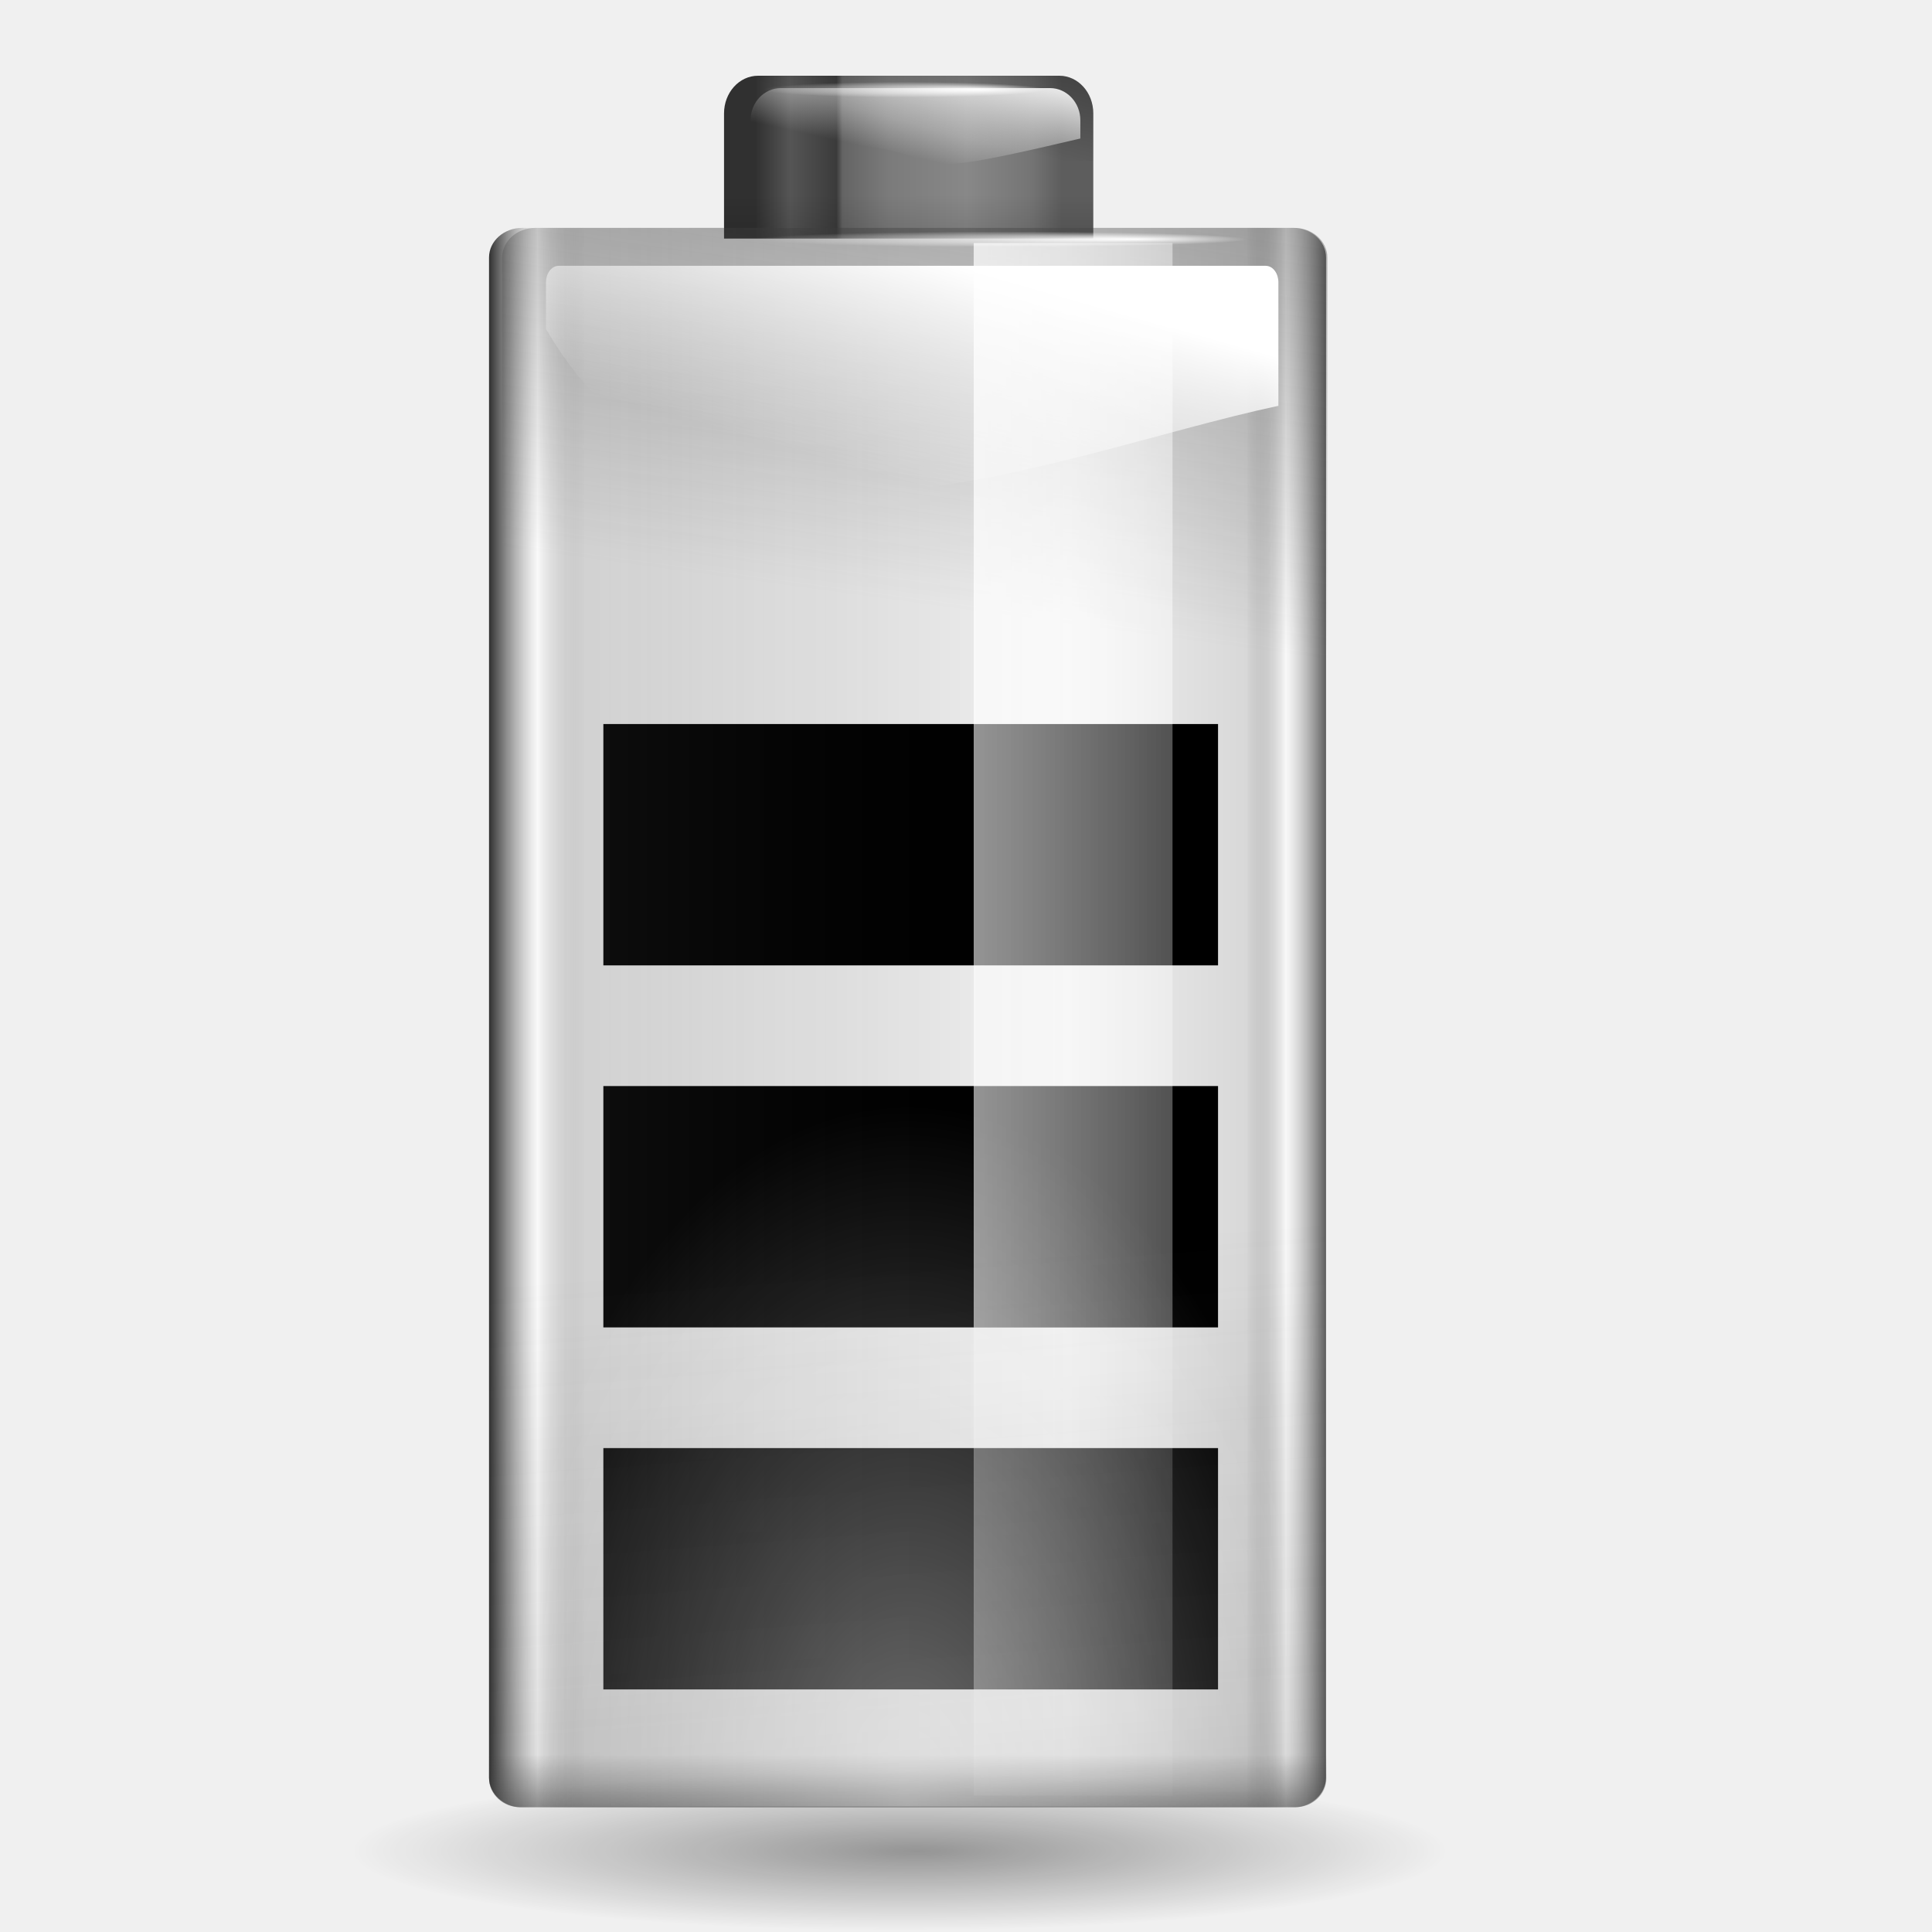
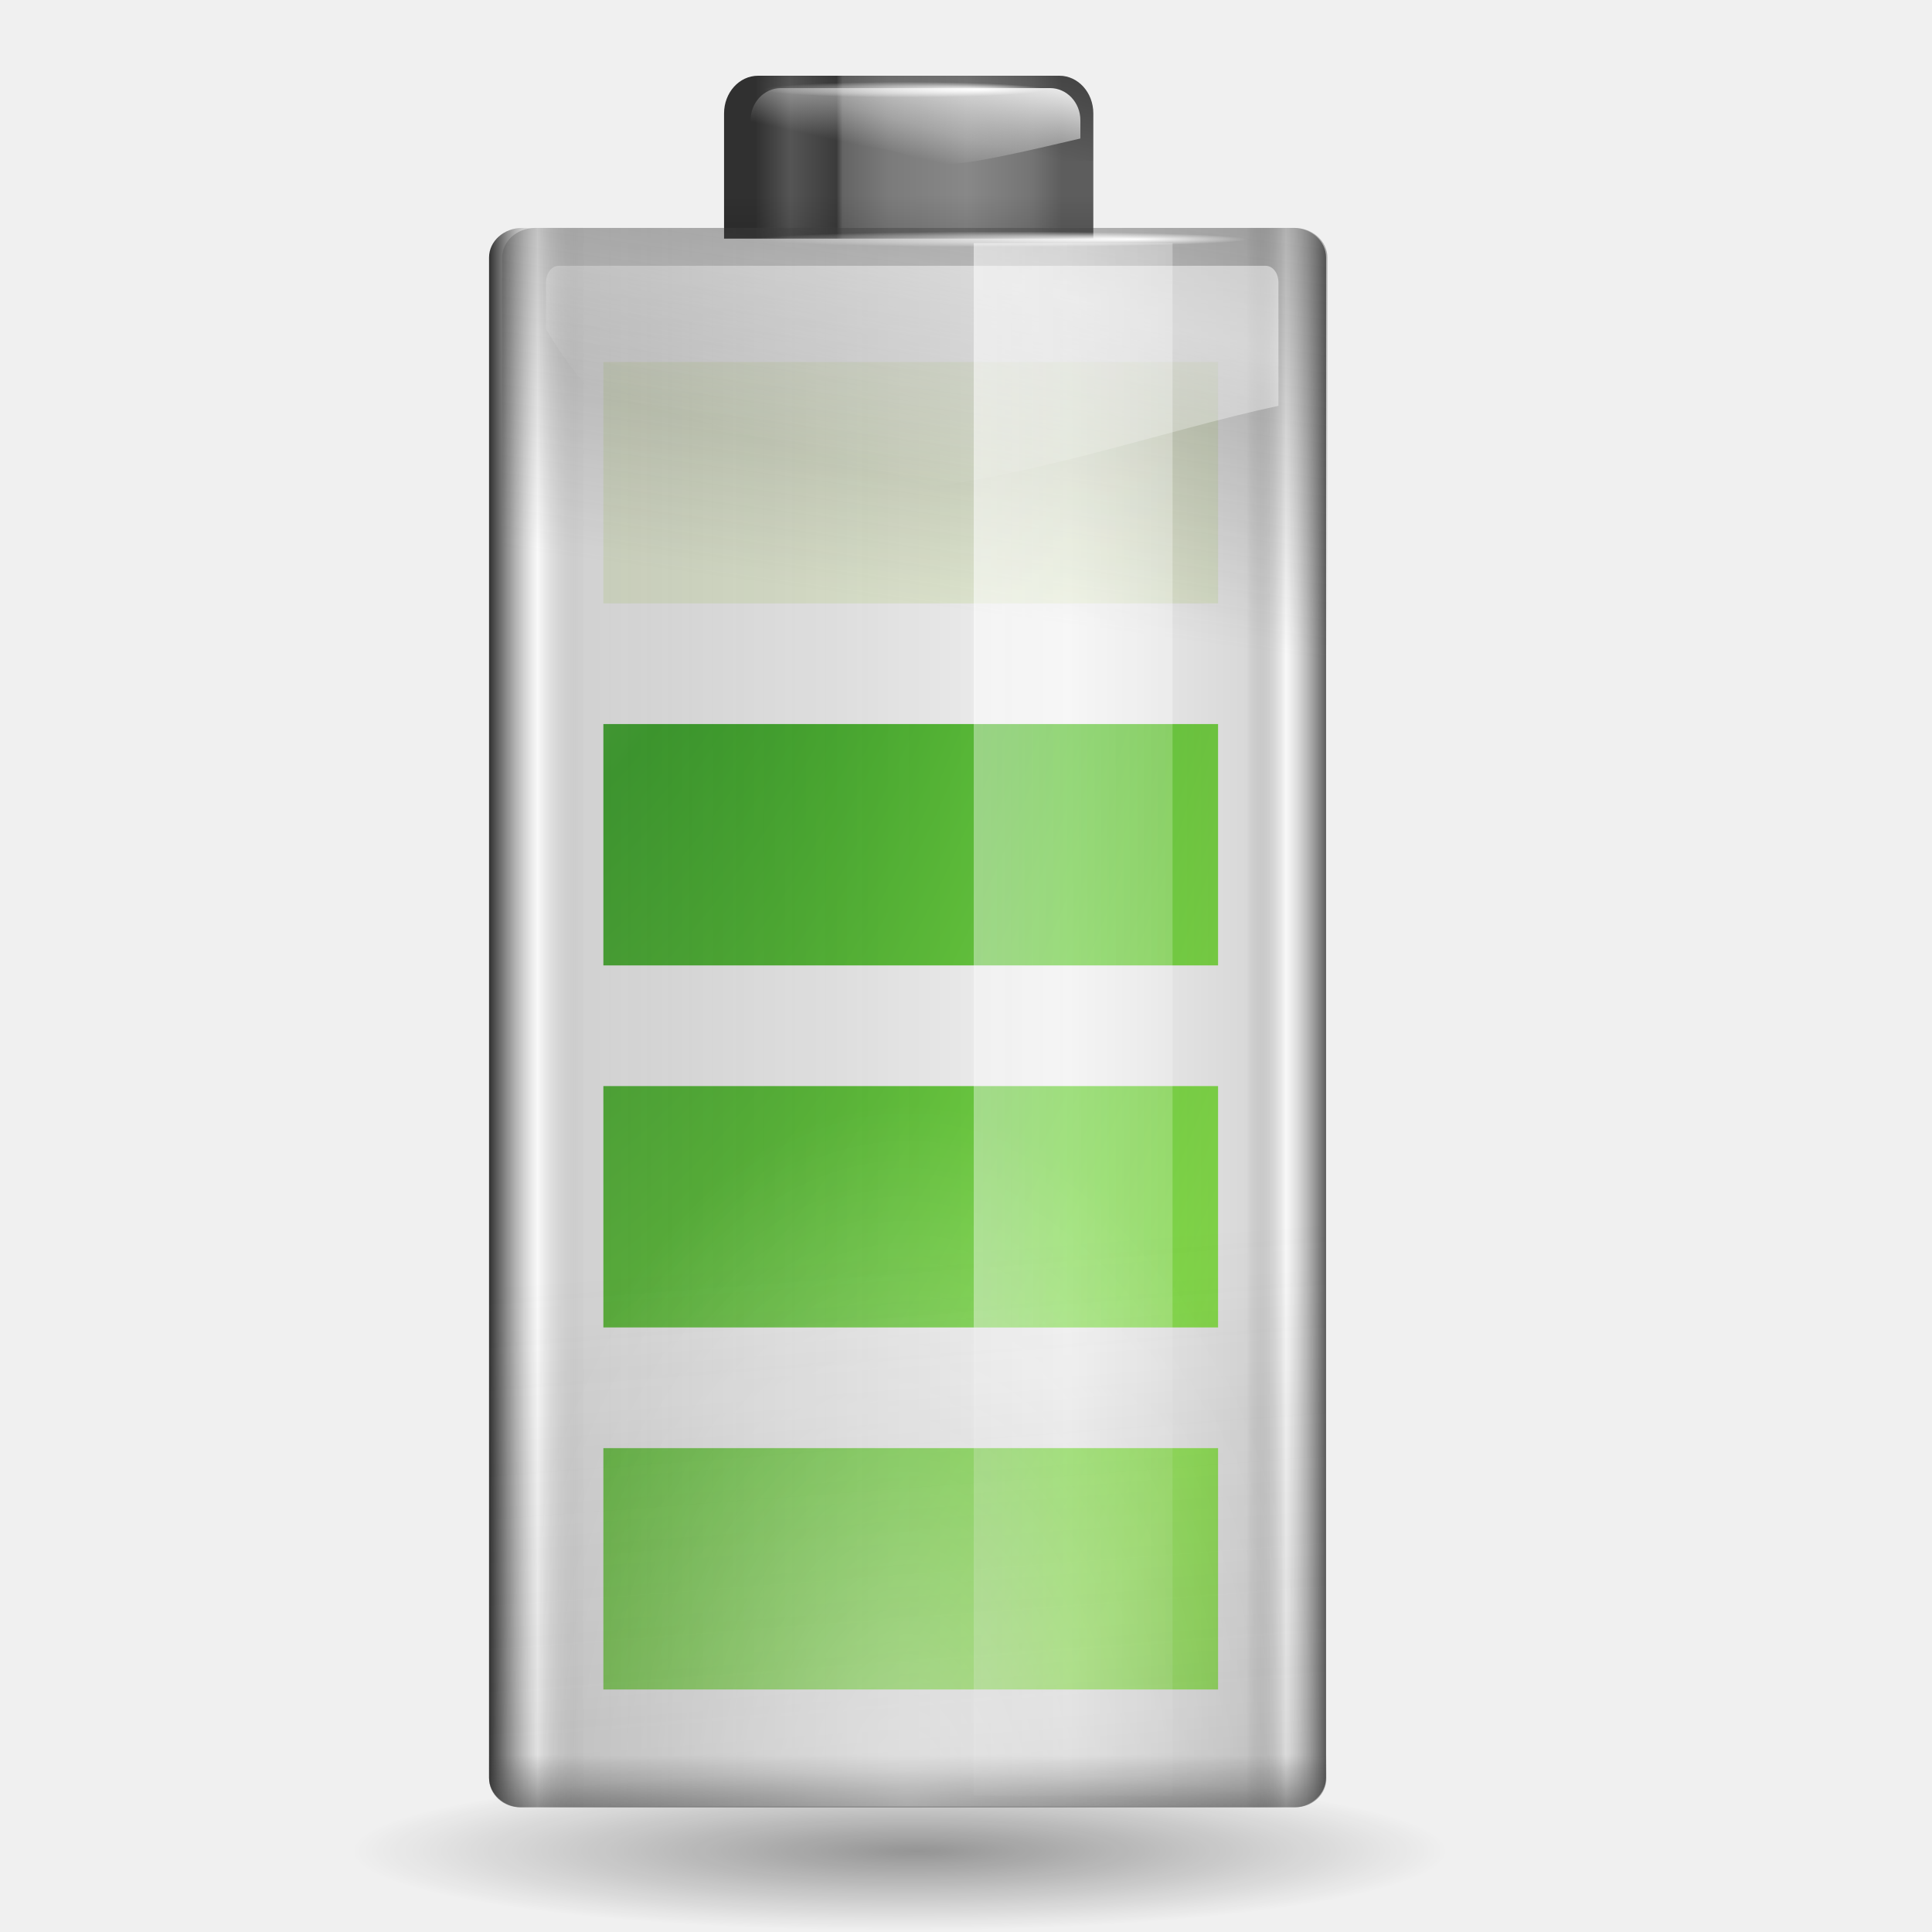
- <svg xmlns="http://www.w3.org/2000/svg" xmlns:xlink="http://www.w3.org/1999/xlink" width="128" height="128" id="svg1307" version="1.0">
-   <defs id="defs1309">
-     <linearGradient id="linearGradient2863">
-       <stop style="stop-color:#bf0000;stop-opacity:1;" offset="0" id="stop2865" />
-       <stop id="stop2873" offset="0.5" style="stop-color:#bf0000;stop-opacity:0;" />
-       <stop style="stop-color:#bf0000;stop-opacity:0;" offset="1" id="stop2869" />
+ <svg xmlns="http://www.w3.org/2000/svg" xmlns:xlink="http://www.w3.org/1999/xlink" width="127.996" height="127.996" id="svg1966" version="1.0">
+   <defs id="defs1968">
+     <radialGradient id="XMLID_15_" cx="538.773" cy="651.104" r="126.023" gradientTransform="translate(-484,-674)" gradientUnits="userSpaceOnUse">
+       <stop offset="0" style="stop-color:#CCEAAC" id="stop137" />
+       <stop offset="0.539" style="stop-color:#3BA42A" id="stop139" />
+       <stop offset="1" style="stop-color:#91E851" id="stop141" />
+     </radialGradient>
+     <linearGradient spreadMethod="reflect" gradientUnits="userSpaceOnUse" y2="18.5" x2="13.351" y1="18.5" x1="10.074" id="linearGradient3852" xlink:href="#linearGradient3846" />
+     <radialGradient r="2.983" fy="3.041" fx="13.945" cy="3.041" cx="12.308" gradientTransform="matrix(1,0,0,2.962963e-2,0,2.950605)" gradientUnits="userSpaceOnUse" id="radialGradient3842" xlink:href="#linearGradient3832" />
+     <radialGradient gradientUnits="userSpaceOnUse" gradientTransform="matrix(1,0,0,2.962963e-2,0,2.950605)" r="2.983" fy="3.041" fx="13.945" cy="3.041" cx="12.308" id="radialGradient3838" xlink:href="#linearGradient3832" />
+     <linearGradient gradientTransform="matrix(0.672581,0,0,1.903227,22.30711,6.096774)" gradientUnits="userSpaceOnUse" y2="5.755" x2="73.511" y1="1" x1="73.511" id="linearGradient3170" xlink:href="#linearGradient3164" />
+     <radialGradient gradientUnits="userSpaceOnUse" gradientTransform="matrix(1,0,0,0.197802,0,92.82166)" r="63.912" fy="115.709" fx="66.023" cy="115.709" cx="63.912" id="radialGradient3297" xlink:href="#linearGradient3291" />
+     <linearGradient id="linearGradient3291">
+       <stop id="stop3293" offset="0" style="stop-color:#000000;stop-opacity:1;" />
+       <stop id="stop3295" offset="1" style="stop-color:#000000;stop-opacity:0;" />
+     </linearGradient>
+     <linearGradient id="linearGradient2858">
+       <stop id="stop2860" offset="0" style="stop-color:#303030;stop-opacity:1;" />
+       <stop style="stop-color:white;stop-opacity:0.592;" offset="0.058" id="stop2863" />
+       <stop style="stop-color:#4b4b4b;stop-opacity:0.184;" offset="0.115" id="stop2868" />
+       <stop style="stop-color:black;stop-opacity:0;" offset="0.692" id="stop2866" />
+       <stop id="stop2870" offset="0.904" style="stop-color:black;stop-opacity:0.097;" />
+       <stop style="stop-color:white;stop-opacity:0.545;" offset="0.952" id="stop2867" />
+       <stop id="stop2862" offset="1" style="stop-color:#5d5d5d;stop-opacity:1;" />
+     </linearGradient>
+     <linearGradient id="linearGradient2874">
+       <stop id="stop2876" offset="0" style="stop-color:#414141;stop-opacity:1;" />
+       <stop id="stop2878" offset="1" style="stop-color:#414141;stop-opacity:0;" />
+     </linearGradient>
+     <linearGradient id="linearGradient2916">
+       <stop id="stop2918" offset="0" style="stop-color:white;stop-opacity:1;" />
+       <stop id="stop2920" offset="1" style="stop-color:white;stop-opacity:0;" />
+     </linearGradient>
+     <linearGradient id="linearGradient3041">
+       <stop style="stop-color:#303030;stop-opacity:1;" offset="0" id="stop3043" />
+       <stop id="stop3045" offset="0.115" style="stop-color:#555;stop-opacity:1;" />
+       <stop style="stop-color:#3b3b3b;stop-opacity:1;" offset="0.266" id="stop3053" />
+       <stop id="stop3057" offset="0.286" style="stop-color:#646464;stop-opacity:1;" />
+       <stop id="stop3055" offset="0.437" style="stop-color:#7b7b7b;stop-opacity:1;" />
+       <stop id="stop3047" offset="0.692" style="stop-color:#888;stop-opacity:1;" />
+       <stop style="stop-color:#747474;stop-opacity:1;" offset="0.904" id="stop3049" />
+       <stop style="stop-color:#5d5d5d;stop-opacity:1;" offset="1" id="stop3051" />
+     </linearGradient>
+     <linearGradient id="linearGradient3082">
+       <stop id="stop3084" offset="0" style="stop-color:black;stop-opacity:1;" />
+       <stop id="stop3086" offset="1" style="stop-color:black;stop-opacity:0;" />
+     </linearGradient>
+     <linearGradient id="linearGradient3140">
+       <stop id="stop3142" offset="0" style="stop-color:white;stop-opacity:1;" />
+       <stop id="stop3144" offset="1" style="stop-color:white;stop-opacity:0;" />
+     </linearGradient>
+     <linearGradient id="linearGradient3164">
+       <stop id="stop3166" offset="0" style="stop-color:white;stop-opacity:1;" />
+       <stop id="stop3168" offset="1" style="stop-color:white;stop-opacity:0;" />
+     </linearGradient>
+     <linearGradient id="linearGradient2877">
+       <stop id="stop2879" offset="0" style="stop-color:#390000;stop-opacity:1;" />
+       <stop id="stop2881" offset="1" style="stop-color:#970000;stop-opacity:0;" />
+     </linearGradient>
+     <linearGradient id="linearGradient2895">
+       <stop id="stop2897" offset="0" style="stop-color:white;stop-opacity:1;" />
+       <stop id="stop2899" offset="1" style="stop-color:white;stop-opacity:0;" />
+     </linearGradient>
+     <linearGradient id="linearGradient3822">
+       <stop id="stop3824" offset="0" style="stop-color:white;stop-opacity:1;" />
+       <stop id="stop3826" offset="1" style="stop-color:white;stop-opacity:0;" />
+     </linearGradient>
+     <linearGradient id="linearGradient3832">
+       <stop id="stop3834" offset="0" style="stop-color:white;stop-opacity:1;" />
+       <stop id="stop3836" offset="1" style="stop-color:white;stop-opacity:0;" />
    </linearGradient>
    <linearGradient id="linearGradient3846">
-       <stop style="stop-color:#590000;stop-opacity:1;" offset="0" id="stop3848" />
-       <stop style="stop-color:#590000;stop-opacity:0;" offset="1" id="stop3850" />
+       <stop id="stop3848" offset="0" style="stop-color:#590000;stop-opacity:1;" />
+       <stop id="stop3850" offset="1" style="stop-color:#590000;stop-opacity:0;" />
    </linearGradient>
-     <linearGradient id="linearGradient3832">
-       <stop style="stop-color:white;stop-opacity:1;" offset="0" id="stop3834" />
-       <stop style="stop-color:white;stop-opacity:0;" offset="1" id="stop3836" />
+     <linearGradient id="linearGradient2863">
+       <stop id="stop2865" offset="0" style="stop-color:#bf0000;stop-opacity:1;" />
+       <stop style="stop-color:#bf0000;stop-opacity:0;" offset="0.5" id="stop2873" />
+       <stop id="stop2869" offset="1" style="stop-color:#bf0000;stop-opacity:0;" />
    </linearGradient>
-     <linearGradient id="linearGradient3822">
-       <stop style="stop-color:white;stop-opacity:1;" offset="0" id="stop3824" />
-       <stop style="stop-color:white;stop-opacity:0;" offset="1" id="stop3826" />
-     </linearGradient>
-     <linearGradient id="linearGradient2895">
-       <stop style="stop-color:white;stop-opacity:1;" offset="0" id="stop2897" />
-       <stop style="stop-color:white;stop-opacity:0;" offset="1" id="stop2899" />
-     </linearGradient>
-     <linearGradient id="linearGradient2877">
-       <stop style="stop-color:#390000;stop-opacity:1;" offset="0" id="stop2879" />
-       <stop style="stop-color:#970000;stop-opacity:0;" offset="1" id="stop2881" />
-     </linearGradient>
-     <linearGradient id="linearGradient3164">
-       <stop style="stop-color:white;stop-opacity:1;" offset="0" id="stop3166" />
-       <stop style="stop-color:white;stop-opacity:0;" offset="1" id="stop3168" />
-     </linearGradient>
-     <linearGradient id="linearGradient3140">
-       <stop style="stop-color:white;stop-opacity:1;" offset="0" id="stop3142" />
-       <stop style="stop-color:white;stop-opacity:0;" offset="1" id="stop3144" />
-     </linearGradient>
-     <linearGradient xlink:href="#linearGradient2874" id="linearGradient3011" gradientUnits="userSpaceOnUse" gradientTransform="matrix(1.018187,0,0,0.864614,14.06158,-129.4802)" x1="43.919" y1="7.845" x2="43.919" y2="15.315" />
-     <linearGradient xlink:href="#linearGradient2874" id="linearGradient3014" gradientUnits="userSpaceOnUse" gradientTransform="matrix(1.016892,0,0,0.839558,14.08495,-129.1971)" x1="63.949" y1="-163.65" x2="43.919" y2="54.97" />
-     <linearGradient xlink:href="#linearGradient2916" id="linearGradient3017" gradientUnits="userSpaceOnUse" gradientTransform="matrix(0.511504,0,0,0.96108,44.56366,4.264975)" x1="38.875" y1="67.528" x2="90.41" y2="67.528" />
-     <linearGradient xlink:href="#linearGradient2874" id="linearGradient3020" gradientUnits="userSpaceOnUse" gradientTransform="matrix(1.003437,0,0,0.96108,15.19589,4.264975)" x1="69.079" y1="1.013" x2="63.575" y2="39.77" />
-     <linearGradient xlink:href="#linearGradient2858" id="linearGradient3023" gradientUnits="userSpaceOnUse" gradientTransform="matrix(1.017716,0,0,0.960169,14.06998,4.275288)" x1="18.011" y1="65.76" x2="72.499" y2="65.76" />
-     <linearGradient xlink:href="#linearGradient3082" id="linearGradient3096" gradientUnits="userSpaceOnUse" x1="5.657" y1="6.085" x2="5.657" y2="1.464" gradientTransform="matrix(4.861062,0,0,5.383735,43.10821,5.017749)" />
-     <linearGradient xlink:href="#linearGradient3082" id="linearGradient3092" gradientUnits="userSpaceOnUse" x1="6.452" y1="-2.802" x2="5.559" y2="1.049" gradientTransform="matrix(4.861062,0,0,5.383735,43.10821,5.017749)" />
-     <linearGradient id="linearGradient3082">
-       <stop style="stop-color:black;stop-opacity:1;" offset="0" id="stop3084" />
-       <stop style="stop-color:black;stop-opacity:0;" offset="1" id="stop3086" />
-     </linearGradient>
-     <linearGradient id="linearGradient3041">
-       <stop id="stop3043" offset="0" style="stop-color:#303030;stop-opacity:1;" />
-       <stop style="stop-color:#555;stop-opacity:1;" offset="0.115" id="stop3045" />
-       <stop id="stop3053" offset="0.266" style="stop-color:#3b3b3b;stop-opacity:1;" />
-       <stop style="stop-color:#646464;stop-opacity:1;" offset="0.286" id="stop3057" />
-       <stop style="stop-color:#7b7b7b;stop-opacity:1;" offset="0.437" id="stop3055" />
-       <stop style="stop-color:#888;stop-opacity:1;" offset="0.692" id="stop3047" />
-       <stop id="stop3049" offset="0.904" style="stop-color:#747474;stop-opacity:1;" />
-       <stop id="stop3051" offset="1" style="stop-color:#5d5d5d;stop-opacity:1;" />
-     </linearGradient>
-     <linearGradient xlink:href="#linearGradient3041" id="linearGradient3077" x1="1.423" y1="1.023" x2="5.596" y2="1.023" gradientUnits="userSpaceOnUse" gradientTransform="matrix(4.861062,0,0,5.383735,43.10821,5.017749)" />
-     <linearGradient id="linearGradient2916">
-       <stop style="stop-color:white;stop-opacity:1;" offset="0" id="stop2918" />
-       <stop style="stop-color:white;stop-opacity:0;" offset="1" id="stop2920" />
-     </linearGradient>
-     <linearGradient id="linearGradient2874">
-       <stop style="stop-color:#414141;stop-opacity:1;" offset="0" id="stop2876" />
-       <stop style="stop-color:#414141;stop-opacity:0;" offset="1" id="stop2878" />
-     </linearGradient>
-     <linearGradient id="linearGradient2858">
-       <stop style="stop-color:#303030;stop-opacity:1;" offset="0" id="stop2860" />
-       <stop id="stop2863" offset="0.058" style="stop-color:white;stop-opacity:0.592;" />
-       <stop id="stop2868" offset="0.115" style="stop-color:#4b4b4b;stop-opacity:0.184;" />
-       <stop id="stop2866" offset="0.692" style="stop-color:black;stop-opacity:0;" />
-       <stop style="stop-color:black;stop-opacity:0.097;" offset="0.904" id="stop2870" />
-       <stop id="stop2867" offset="0.952" style="stop-color:white;stop-opacity:0.545;" />
-       <stop style="stop-color:#5d5d5d;stop-opacity:1;" offset="1" id="stop2862" />
-     </linearGradient>
-     <linearGradient id="linearGradient3291">
-       <stop style="stop-color:#000000;stop-opacity:1;" offset="0" id="stop3293" />
-       <stop style="stop-color:#000000;stop-opacity:0;" offset="1" id="stop3295" />
-     </linearGradient>
-     <radialGradient xlink:href="#linearGradient3291" id="radialGradient3297" cx="63.912" cy="115.709" fx="66.023" fy="115.709" r="63.912" gradientTransform="matrix(1,0,0,0.197802,0,92.82166)" gradientUnits="userSpaceOnUse" />
-     <radialGradient xlink:href="#linearGradient3140" id="radialGradient3146" cx="68" cy="-117.346" fx="68" fy="-117.346" r="28" gradientTransform="matrix(0.990365,0,0,1.664158,-7.214793,75.56766)" gradientUnits="userSpaceOnUse" />
-     <linearGradient xlink:href="#linearGradient3164" id="linearGradient3170" x1="73.511" y1="1" x2="73.511" y2="5.755" gradientUnits="userSpaceOnUse" gradientTransform="matrix(0.672581,0,0,1.903227,22.30711,6.096774)" />
-     <linearGradient xlink:href="#linearGradient2895" id="linearGradient2909" gradientUnits="userSpaceOnUse" x1="11.543" y1="3.438" x2="10.883" y2="5.901" gradientTransform="matrix(5.467529,0,0,5.820575,0.463221,-2.39846)" />
-     <linearGradient xlink:href="#linearGradient2916" id="linearGradient2915" gradientUnits="userSpaceOnUse" gradientTransform="matrix(0.511504,0,0,1.80649,44.56366,-6.150376)" x1="38.875" y1="67.528" x2="90.41" y2="67.528" />
-     <linearGradient xlink:href="#linearGradient2916" id="linearGradient3820" gradientUnits="userSpaceOnUse" gradientTransform="matrix(0.511504,0,0,0.77135,44.56366,6.602533)" x1="38.875" y1="67.528" x2="90.41" y2="67.528" />
-     <linearGradient xlink:href="#linearGradient3822" id="linearGradient3828" x1="11.434" y1="1.029" x2="11.175" y2="2.279" gradientUnits="userSpaceOnUse" gradientTransform="matrix(5.480952,0,0,5.820575,1.260696,-2.39846)" />
-     <radialGradient xlink:href="#linearGradient3832" id="radialGradient3838" cx="12.308" cy="3.041" fx="13.945" fy="3.041" r="2.983" gradientTransform="matrix(1,0,0,2.962963e-2,0,2.950605)" gradientUnits="userSpaceOnUse" />
-     <radialGradient xlink:href="#linearGradient3832" id="radialGradient3842" gradientUnits="userSpaceOnUse" gradientTransform="matrix(1,0,0,2.962963e-2,0,2.950605)" cx="12.308" cy="3.041" fx="13.945" fy="3.041" r="2.983" />
-     <linearGradient xlink:href="#linearGradient3846" id="linearGradient3852" x1="10.074" y1="18.5" x2="13.351" y2="18.5" gradientUnits="userSpaceOnUse" spreadMethod="reflect" />
+     <linearGradient xlink:href="#linearGradient2916" id="linearGradient2179" gradientUnits="userSpaceOnUse" gradientTransform="matrix(0.511504,0,0,1.80649,12.74754,-29.23923)" x1="38.875" y1="67.528" x2="90.41" y2="67.528" />
+     <linearGradient xlink:href="#linearGradient2916" id="linearGradient2182" gradientUnits="userSpaceOnUse" gradientTransform="matrix(0.511504,0,0,0.77135,12.74754,-16.48632)" x1="38.875" y1="67.528" x2="90.41" y2="67.528" />
+     <linearGradient xlink:href="#linearGradient2895" id="linearGradient2185" gradientUnits="userSpaceOnUse" gradientTransform="matrix(5.467529,0,0,5.820575,-31.3529,-25.48731)" x1="11.543" y1="3.438" x2="10.883" y2="5.901" />
+     <radialGradient xlink:href="#linearGradient3140" id="radialGradient2188" gradientUnits="userSpaceOnUse" gradientTransform="matrix(0.990365,0,0,1.664158,-39.03091,98.65651)" cx="68" cy="-117.346" fx="68" fy="-117.346" r="28" />
+     <linearGradient xlink:href="#linearGradient2874" id="linearGradient2191" gradientUnits="userSpaceOnUse" gradientTransform="matrix(1.018187,0,0,0.864614,-17.75454,-106.3913)" x1="43.919" y1="7.845" x2="43.919" y2="15.315" />
+     <linearGradient xlink:href="#linearGradient2874" id="linearGradient2194" gradientUnits="userSpaceOnUse" gradientTransform="matrix(1.016892,0,0,0.839558,-17.73117,-106.1082)" x1="63.949" y1="-163.65" x2="43.919" y2="54.97" />
+     <linearGradient xlink:href="#linearGradient2916" id="linearGradient2197" gradientUnits="userSpaceOnUse" gradientTransform="matrix(0.511504,0,0,0.96108,12.74754,-18.82388)" x1="38.875" y1="67.528" x2="90.41" y2="67.528" />
+     <linearGradient xlink:href="#linearGradient2874" id="linearGradient2200" gradientUnits="userSpaceOnUse" gradientTransform="matrix(1.003437,0,0,0.96108,-16.62023,-18.82388)" x1="69.079" y1="1.013" x2="63.575" y2="39.77" />
+     <linearGradient xlink:href="#linearGradient2858" id="linearGradient2203" gradientUnits="userSpaceOnUse" gradientTransform="matrix(1.017716,0,0,0.960169,-17.74614,-18.81356)" x1="18.011" y1="65.76" x2="72.499" y2="65.76" />
+     <linearGradient xlink:href="#linearGradient3082" id="linearGradient2206" gradientUnits="userSpaceOnUse" gradientTransform="matrix(4.861062,0,0,5.383735,11.29209,-18.0711)" x1="5.657" y1="6.085" x2="5.657" y2="1.464" />
+     <linearGradient xlink:href="#linearGradient3822" id="linearGradient2209" gradientUnits="userSpaceOnUse" gradientTransform="matrix(5.480952,0,0,5.820575,-30.55542,-25.48731)" x1="11.434" y1="1.029" x2="11.175" y2="2.279" />
+     <linearGradient xlink:href="#linearGradient3082" id="linearGradient2212" gradientUnits="userSpaceOnUse" gradientTransform="matrix(4.861062,0,0,5.383735,11.29209,-18.0711)" x1="6.452" y1="-2.802" x2="5.559" y2="1.049" />
+     <linearGradient xlink:href="#linearGradient3041" id="linearGradient2215" gradientUnits="userSpaceOnUse" gradientTransform="matrix(4.861062,0,0,5.383735,11.29209,-18.0711)" x1="1.423" y1="1.023" x2="5.596" y2="1.023" />
+     <radialGradient xlink:href="#XMLID_15_" id="radialGradient3261" gradientUnits="userSpaceOnUse" gradientTransform="matrix(-4.104268,3.657634e-2,-8.113798e-2,-9.104575,-18.63497,67.44112)" cx="-2.122" cy="14.219" fx="-2.122" fy="14.219" r="20.362" />
+     <radialGradient xlink:href="#XMLID_15_" id="radialGradient3263" gradientUnits="userSpaceOnUse" gradientTransform="matrix(-4.104268,3.657634e-2,-8.113798e-2,-9.104575,-18.63497,67.44112)" cx="-2.122" cy="14.219" fx="-2.122" fy="14.219" r="20.362" />
+     <radialGradient xlink:href="#XMLID_15_" id="radialGradient3265" gradientUnits="userSpaceOnUse" gradientTransform="matrix(-4.104268,3.657634e-2,-8.113798e-2,-9.104575,-18.63497,67.44112)" cx="-2.122" cy="14.219" fx="-2.122" fy="14.219" r="20.362" />
+     <radialGradient xlink:href="#XMLID_15_" id="radialGradient3267" gradientUnits="userSpaceOnUse" gradientTransform="matrix(-4.104268,3.657634e-2,-8.113798e-2,-9.104575,-18.63497,67.44112)" cx="-2.122" cy="14.219" fx="-2.122" fy="14.219" r="20.362" />
+     <radialGradient xlink:href="#XMLID_15_" id="radialGradient3270" gradientUnits="userSpaceOnUse" gradientTransform="matrix(-4.104268,3.657634e-2,-8.113798e-2,-9.104575,-18.63497,67.44112)" cx="-2.122" cy="14.219" fx="-2.122" fy="14.219" r="20.362" />
+     <radialGradient xlink:href="#XMLID_15_" id="radialGradient3273" gradientUnits="userSpaceOnUse" gradientTransform="matrix(-4.104268,3.657634e-2,-8.113798e-2,-9.104575,-18.63497,67.44112)" cx="-2.122" cy="14.219" fx="-2.122" fy="14.219" r="20.362" />
+     <radialGradient xlink:href="#XMLID_15_" id="radialGradient3276" gradientUnits="userSpaceOnUse" gradientTransform="matrix(-4.104268,3.657634e-2,-8.113798e-2,-9.104575,-18.63497,67.44112)" cx="-2.122" cy="14.219" fx="-2.122" fy="14.219" r="20.362" />
+     <radialGradient xlink:href="#XMLID_15_" id="radialGradient3279" gradientUnits="userSpaceOnUse" gradientTransform="matrix(-4.104268,3.657634e-2,-8.113798e-2,-9.104575,-18.63497,67.44112)" cx="-2.122" cy="14.219" fx="-2.122" fy="14.219" r="20.362" />
  </defs>
-   <g id="layer1">
-     <rect y="71.954" x="39.974" height="15.99" width="40.724" id="rect3007" style="opacity:1;fill:black;fill-opacity:1;fill-rule:nonzero;stroke:none;stroke-width:0.595;stroke-linecap:round;stroke-linejoin:round;stroke-miterlimit:4;stroke-dasharray:none;stroke-dashoffset:4;stroke-opacity:1" />
-     <rect style="opacity:1;fill:black;fill-opacity:1;fill-rule:nonzero;stroke:none;stroke-width:0.595;stroke-linecap:round;stroke-linejoin:round;stroke-miterlimit:4;stroke-dasharray:none;stroke-dashoffset:4;stroke-opacity:1" id="rect3009" width="40.724" height="15.99" x="39.974" y="47.969" />
-     <rect style="opacity:1;fill:black;fill-opacity:1;fill-rule:nonzero;stroke:none;stroke-width:0.595;stroke-linecap:round;stroke-linejoin:round;stroke-miterlimit:4;stroke-dasharray:none;stroke-dashoffset:4;stroke-opacity:1" id="rect1956" width="40.724" height="15.99" x="39.974" y="95.939" />
-     <rect style="opacity:0;fill:#590000;fill-opacity:1;fill-rule:nonzero;stroke:none;stroke-width:0.595;stroke-linecap:round;stroke-linejoin:round;stroke-miterlimit:4;stroke-dasharray:none;stroke-dashoffset:4;stroke-opacity:1" id="rect2869" width="127.996" height="127.996" x="0" y="-4.5116963e-07" ry="0.137" rx="0.137" />
-     <path id="path2276" d="M 50.893,3.281 L 50.893,0.487 L 50.893,3.281 z " style="fill:white;fill-opacity:0.757;fill-rule:nonzero;stroke:none;stroke-width:0.5;stroke-linecap:round;stroke-linejoin:round;stroke-miterlimit:4;stroke-dasharray:none;stroke-dashoffset:4;stroke-opacity:1" />
-     <path style="opacity:0.381;fill:url(#radialGradient3297);fill-opacity:1;fill-rule:nonzero;stroke:none;stroke-width:0;stroke-linecap:round;stroke-linejoin:round;stroke-miterlimit:4;stroke-dasharray:none;stroke-dashoffset:4;stroke-opacity:1" id="path3289" d="M 127.824 115.709 A 63.912 12.642 0 1 1  0,115.709 A 63.912 12.642 0 1 1  127.824 115.709 z" transform="matrix(0.568584,0,0,0.416904,23.25974,74.39881)" />
-     <path style="fill:url(#linearGradient3077);fill-opacity:1;fill-rule:nonzero;stroke:none;stroke-width:0.04;stroke-linecap:round;stroke-linejoin:round;stroke-miterlimit:4;stroke-dashoffset:4;stroke-opacity:1" d="M 50.225,5.018 L 70.177,5.018 C 71.427,5.018 72.433,6.132 72.433,7.516 L 72.433,15.808 L 47.969,15.808 L 47.969,7.516 C 47.969,6.132 48.975,5.018 50.225,5.018 z " id="rect3069" />
-     <path style="fill:url(#linearGradient3092);fill-opacity:1;fill-rule:nonzero;stroke:none;stroke-width:0.04;stroke-linecap:round;stroke-linejoin:round;stroke-miterlimit:4;stroke-dashoffset:4;stroke-opacity:1" d="M 50.225,5.018 L 70.177,5.018 C 71.427,5.018 72.433,6.132 72.433,7.516 L 72.433,10.663 L 47.969,10.663 L 47.969,7.516 C 47.969,6.132 48.975,5.018 50.225,5.018 z " id="path3090" />
-     <path id="path3080" d="M 51.74,5.836 L 69.561,5.836 C 70.677,5.836 71.576,6.791 71.576,7.976 L 71.576,9.177 C 56.019,12.85 66.88,9.434 49.725,9.177 L 49.725,7.976 C 49.725,6.791 50.624,5.836 51.74,5.836 z " style="fill:url(#linearGradient3828);fill-opacity:1;fill-rule:nonzero;stroke:none;stroke-width:0.04;stroke-linecap:round;stroke-linejoin:round;stroke-miterlimit:4;stroke-dashoffset:4;stroke-opacity:1" />
-     <path id="path3094" d="M 72.433,12.9 L 72.433,15.76 L 47.969,15.76 L 47.969,12.9 L 72.433,12.9 z " style="fill:url(#linearGradient3096);fill-opacity:1;fill-rule:nonzero;stroke:none;stroke-width:0.04;stroke-linecap:round;stroke-linejoin:round;stroke-miterlimit:4;stroke-dashoffset:4;stroke-opacity:1" />
-     <rect style="fill:url(#linearGradient3023);fill-opacity:1;fill-rule:nonzero;stroke:none;stroke-width:0.04;stroke-linecap:round;stroke-linejoin:round;stroke-miterlimit:4;stroke-dasharray:none;stroke-dashoffset:4;stroke-opacity:1" id="rect1969" width="55.454" height="104.635" x="32.4" y="15.098" rx="2.194" ry="1.959" />
-     <rect ry="1.963" rx="2.202" y="15.098" x="33.268" height="37.03" width="54.675" id="rect2872" style="opacity:0.51;fill:url(#linearGradient3020);fill-opacity:1;fill-rule:nonzero;stroke:none;stroke-width:0.04;stroke-linecap:round;stroke-linejoin:round;stroke-miterlimit:4;stroke-dasharray:none;stroke-dashoffset:4;stroke-opacity:1" />
-     <rect style="opacity:0.352;fill:url(#linearGradient3017);fill-opacity:1;fill-rule:nonzero;stroke:none;stroke-width:0.04;stroke-linecap:round;stroke-linejoin:round;stroke-miterlimit:4;stroke-dasharray:none;stroke-dashoffset:4;stroke-opacity:1" id="rect2914" width="13.171" height="102.852" x="64.511" y="16.105" rx="0" ry="0" />
-     <rect style="opacity:0.87;fill:url(#linearGradient3014);fill-opacity:1;fill-rule:nonzero;stroke:none;stroke-width:0.04;stroke-linecap:round;stroke-linejoin:round;stroke-miterlimit:4;stroke-dasharray:none;stroke-dashoffset:4;stroke-opacity:1" id="rect2882" width="55.409" height="59.718" x="32.4" y="-119.734" rx="2.082" ry="1.925" transform="scale(1,-1)" />
-     <rect transform="scale(1,-1)" ry="1.915" rx="2.076" y="-119.734" x="32.4" height="61.501" width="55.479" id="rect2886" style="opacity:1;fill:url(#linearGradient3011);fill-opacity:1;fill-rule:nonzero;stroke:none;stroke-width:0.04;stroke-linecap:round;stroke-linejoin:round;stroke-miterlimit:4;stroke-dasharray:none;stroke-dashoffset:4;stroke-opacity:1" />
-     <rect style="opacity:0.41;fill:url(#radialGradient3146);fill-opacity:1;fill-rule:nonzero;stroke:none;stroke-width:0.04;stroke-linecap:round;stroke-linejoin:round;stroke-miterlimit:4;stroke-dasharray:none;stroke-dashoffset:4;stroke-opacity:1" id="rect3136" width="55.46" height="61.206" x="32.4" y="-119.688" rx="2.096" ry="1.939" transform="scale(1,-1)" />
-     <path style="opacity:1;fill:url(#linearGradient2909);fill-opacity:1;fill-rule:nonzero;stroke:none;stroke-width:0.04;stroke-linecap:round;stroke-linejoin:round;stroke-miterlimit:4;stroke-dasharray:none;stroke-dashoffset:4;stroke-opacity:1" d="M 37.027,17.61 C 36.507,17.61 36.173,18.147 36.173,18.701 L 36.173,21.793 C 47.059,40.425 69.379,30.162 84.697,26.886 L 84.697,18.701 C 84.697,18.147 84.364,17.61 83.843,17.61 L 37.027,17.61 z " id="rect2885" />
-     <rect ry="0" rx="0" y="16.105" x="64.511" height="31.864" width="13.171" id="rect2911" style="opacity:0.352;fill:url(#linearGradient3820);fill-opacity:1;fill-rule:nonzero;stroke:none;stroke-width:0.04;stroke-linecap:round;stroke-linejoin:round;stroke-miterlimit:4;stroke-dasharray:none;stroke-dashoffset:4;stroke-opacity:1" />
-     <rect style="opacity:0.352;fill:url(#linearGradient2915);fill-opacity:1;fill-rule:nonzero;stroke:none;stroke-width:0.04;stroke-linecap:round;stroke-linejoin:round;stroke-miterlimit:4;stroke-dasharray:none;stroke-dashoffset:4;stroke-opacity:1" id="rect2913" width="13.171" height="71.838" x="64.511" y="16.105" rx="0" ry="0" />
-     <path style="opacity:1;fill:url(#radialGradient3838);fill-opacity:1;fill-rule:nonzero;stroke:none;stroke-width:0.04;stroke-linecap:round;stroke-linejoin:round;stroke-miterlimit:4;stroke-dasharray:none;stroke-dashoffset:4;stroke-opacity:1" id="path3830" d="M 15.291 3.041 A 2.983 0.088 0 1 1  9.325,3.041 A 2.983 0.088 0 1 1  15.291 3.041 z" transform="matrix(5.467529,0,0,5.820575,-0.915269,-1.848045)" />
-     <path transform="matrix(3.138118,0,0,5.820575,21.29088,-11.76121)" d="M 15.291 3.041 A 2.983 0.088 0 1 1  9.325,3.041 A 2.983 0.088 0 1 1  15.291 3.041 z" id="path3840" style="opacity:1;fill:url(#radialGradient3842);fill-opacity:1;fill-rule:nonzero;stroke:none;stroke-width:0.04;stroke-linecap:round;stroke-linejoin:round;stroke-miterlimit:4;stroke-dasharray:none;stroke-dashoffset:4;stroke-opacity:1" />
+   <g id="layer1" transform="translate(31.81612,23.08885)">
+     <rect y="48.865" x="8.158" height="15.99" width="40.724" id="rect3007" style="fill:url(#radialGradient3279);fill-opacity:1;fill-rule:nonzero;stroke:none;stroke-width:0.595;stroke-linecap:round;stroke-linejoin:round;stroke-miterlimit:4;stroke-dasharray:none;stroke-dashoffset:4;stroke-opacity:1" />
+     <rect style="fill:url(#radialGradient3276);fill-opacity:1;fill-rule:nonzero;stroke:none;stroke-width:0.595;stroke-linecap:round;stroke-linejoin:round;stroke-miterlimit:4;stroke-dasharray:none;stroke-dashoffset:4;stroke-opacity:1" id="rect3009" width="40.724" height="15.99" x="8.158" y="24.88" />
+     <rect y="0.896" x="8.158" height="15.99" width="40.724" id="rect3011" style="fill:#d8e6b9;fill-opacity:0.528;fill-rule:nonzero;stroke:none;stroke-width:0.595;stroke-linecap:round;stroke-linejoin:round;stroke-miterlimit:4;stroke-dasharray:none;stroke-dashoffset:4;stroke-opacity:1" />
+     <rect style="fill:url(#radialGradient3270);fill-opacity:1;fill-rule:nonzero;stroke:none;stroke-width:0.595;stroke-linecap:round;stroke-linejoin:round;stroke-miterlimit:4;stroke-dasharray:none;stroke-dashoffset:4;stroke-opacity:1" id="rect1956" width="40.724" height="15.99" x="8.158" y="72.85" />
+     <path id="path2276" d="M 19.077,-19.808 L 19.077,-22.602 L 19.077,-19.808 z " style="fill:white;fill-opacity:0.757;fill-rule:nonzero;stroke:none;stroke-width:0.5;stroke-linecap:round;stroke-linejoin:round;stroke-miterlimit:4;stroke-dasharray:none;stroke-dashoffset:4;stroke-opacity:1" />
+     <path style="opacity:0.381;fill:url(#radialGradient3297);fill-opacity:1;fill-rule:nonzero;stroke:none;stroke-width:0;stroke-linecap:round;stroke-linejoin:round;stroke-miterlimit:4;stroke-dasharray:none;stroke-dashoffset:4;stroke-opacity:1" id="path3289" d="M 127.824 115.709 A 63.912 12.642 0 1 1  0,115.709 A 63.912 12.642 0 1 1  127.824 115.709 z" transform="matrix(0.568584,0,0,0.416904,-8.55638,51.30996)" />
+     <path style="fill:url(#linearGradient2215);fill-opacity:1;fill-rule:nonzero;stroke:none;stroke-width:0.04;stroke-linecap:round;stroke-linejoin:round;stroke-miterlimit:4;stroke-dashoffset:4;stroke-opacity:1" d="M 18.409,-18.071 L 38.361,-18.071 C 39.61,-18.071 40.616,-16.957 40.616,-15.573 L 40.616,-7.28 L 16.153,-7.28 L 16.153,-15.573 C 16.153,-16.957 17.159,-18.071 18.409,-18.071 z " id="rect3069" />
+     <path style="fill:url(#linearGradient2212);fill-opacity:1;fill-rule:nonzero;stroke:none;stroke-width:0.04;stroke-linecap:round;stroke-linejoin:round;stroke-miterlimit:4;stroke-dashoffset:4;stroke-opacity:1" d="M 18.409,-18.071 L 38.361,-18.071 C 39.61,-18.071 40.616,-16.957 40.616,-15.573 L 40.616,-12.426 L 16.153,-12.426 L 16.153,-15.573 C 16.153,-16.957 17.159,-18.071 18.409,-18.071 z " id="path3090" />
+     <path id="path3080" d="M 19.924,-17.253 L 37.745,-17.253 C 38.861,-17.253 39.76,-16.298 39.76,-15.113 L 39.76,-13.912 C 24.203,-10.238 35.064,-13.655 17.909,-13.912 L 17.909,-15.113 C 17.909,-16.298 18.807,-17.253 19.924,-17.253 z " style="fill:url(#linearGradient2209);fill-opacity:1;fill-rule:nonzero;stroke:none;stroke-width:0.04;stroke-linecap:round;stroke-linejoin:round;stroke-miterlimit:4;stroke-dashoffset:4;stroke-opacity:1" />
+     <path id="path3094" d="M 40.616,-10.189 L 40.616,-7.328 L 16.153,-7.328 L 16.153,-10.189 L 40.616,-10.189 z " style="fill:url(#linearGradient2206);fill-opacity:1;fill-rule:nonzero;stroke:none;stroke-width:0.04;stroke-linecap:round;stroke-linejoin:round;stroke-miterlimit:4;stroke-dashoffset:4;stroke-opacity:1" />
+     <rect style="fill:url(#linearGradient2203);fill-opacity:1;fill-rule:nonzero;stroke:none;stroke-width:0.04;stroke-linecap:round;stroke-linejoin:round;stroke-miterlimit:4;stroke-dasharray:none;stroke-dashoffset:4;stroke-opacity:1" id="rect1969" width="55.454" height="104.635" x="0.584" y="-7.99" rx="2.194" ry="1.959" />
+     <rect ry="1.963" rx="2.202" y="-7.99" x="1.452" height="37.03" width="54.675" id="rect2872" style="opacity:0.51;fill:url(#linearGradient2200);fill-opacity:1;fill-rule:nonzero;stroke:none;stroke-width:0.04;stroke-linecap:round;stroke-linejoin:round;stroke-miterlimit:4;stroke-dasharray:none;stroke-dashoffset:4;stroke-opacity:1" />
+     <rect style="opacity:0.225;fill:url(#linearGradient2197);fill-opacity:1;fill-rule:nonzero;stroke:none;stroke-width:0.04;stroke-linecap:round;stroke-linejoin:round;stroke-miterlimit:4;stroke-dasharray:none;stroke-dashoffset:4;stroke-opacity:1" id="rect2914" width="13.171" height="102.852" x="32.695" y="-6.983" rx="0" ry="0" />
+     <rect style="opacity:0.87;fill:url(#linearGradient2194);fill-opacity:1;fill-rule:nonzero;stroke:none;stroke-width:0.04;stroke-linecap:round;stroke-linejoin:round;stroke-miterlimit:4;stroke-dasharray:none;stroke-dashoffset:4;stroke-opacity:1" id="rect2882" width="55.409" height="59.718" x="0.584" y="-96.645" rx="2.082" ry="1.925" transform="scale(1,-1)" />
+     <rect transform="scale(1,-1)" ry="1.915" rx="2.076" y="-96.645" x="0.584" height="61.501" width="55.479" id="rect2886" style="fill:url(#linearGradient2191);fill-opacity:1;fill-rule:nonzero;stroke:none;stroke-width:0.04;stroke-linecap:round;stroke-linejoin:round;stroke-miterlimit:4;stroke-dasharray:none;stroke-dashoffset:4;stroke-opacity:1" />
+     <rect style="opacity:0.41;fill:url(#radialGradient2188);fill-opacity:1;fill-rule:nonzero;stroke:none;stroke-width:0.04;stroke-linecap:round;stroke-linejoin:round;stroke-miterlimit:4;stroke-dasharray:none;stroke-dashoffset:4;stroke-opacity:1" id="rect3136" width="55.46" height="61.206" x="0.584" y="-96.6" rx="2.096" ry="1.939" transform="scale(1,-1)" />
+     <path style="fill:url(#linearGradient2185);fill-opacity:1;fill-rule:nonzero;stroke:none;stroke-width:0.04;stroke-linecap:round;stroke-linejoin:round;stroke-miterlimit:4;stroke-dasharray:none;stroke-dashoffset:4;stroke-opacity:1;opacity:0.484" d="M 5.211,-5.479 C 4.691,-5.479 4.357,-4.942 4.357,-4.388 L 4.357,-1.296 C 15.242,17.336 37.563,7.074 52.881,3.797 L 52.881,-4.388 C 52.881,-4.942 52.547,-5.479 52.027,-5.479 L 5.211,-5.479 z " id="rect2885" />
+     <rect ry="0" rx="0" y="-6.983" x="32.695" height="31.864" width="13.171" id="rect2911" style="opacity:0.225;fill:url(#linearGradient2182);fill-opacity:1;fill-rule:nonzero;stroke:none;stroke-width:0.04;stroke-linecap:round;stroke-linejoin:round;stroke-miterlimit:4;stroke-dasharray:none;stroke-dashoffset:4;stroke-opacity:1" />
+     <rect style="opacity:0.225;fill:url(#linearGradient2179);fill-opacity:1;fill-rule:nonzero;stroke:none;stroke-width:0.04;stroke-linecap:round;stroke-linejoin:round;stroke-miterlimit:4;stroke-dasharray:none;stroke-dashoffset:4;stroke-opacity:1" id="rect2913" width="13.171" height="71.838" x="32.695" y="-6.983" rx="0" ry="0" />
+     <path style="fill:url(#radialGradient3838);fill-opacity:1;fill-rule:nonzero;stroke:none;stroke-width:0.04;stroke-linecap:round;stroke-linejoin:round;stroke-miterlimit:4;stroke-dasharray:none;stroke-dashoffset:4;stroke-opacity:1" id="path3830" d="M 15.291 3.041 A 2.983 0.088 0 1 1  9.325,3.041 A 2.983 0.088 0 1 1  15.291 3.041 z" transform="matrix(5.467529,0,0,5.820575,-32.73139,-24.9369)" />
+     <path transform="matrix(3.138118,0,0,5.820575,-10.52524,-34.85006)" d="M 15.291 3.041 A 2.983 0.088 0 1 1  9.325,3.041 A 2.983 0.088 0 1 1  15.291 3.041 z" id="path3840" style="fill:url(#radialGradient3842);fill-opacity:1;fill-rule:nonzero;stroke:none;stroke-width:0.04;stroke-linecap:round;stroke-linejoin:round;stroke-miterlimit:4;stroke-dasharray:none;stroke-dashoffset:4;stroke-opacity:1" />
  </g>
</svg>
